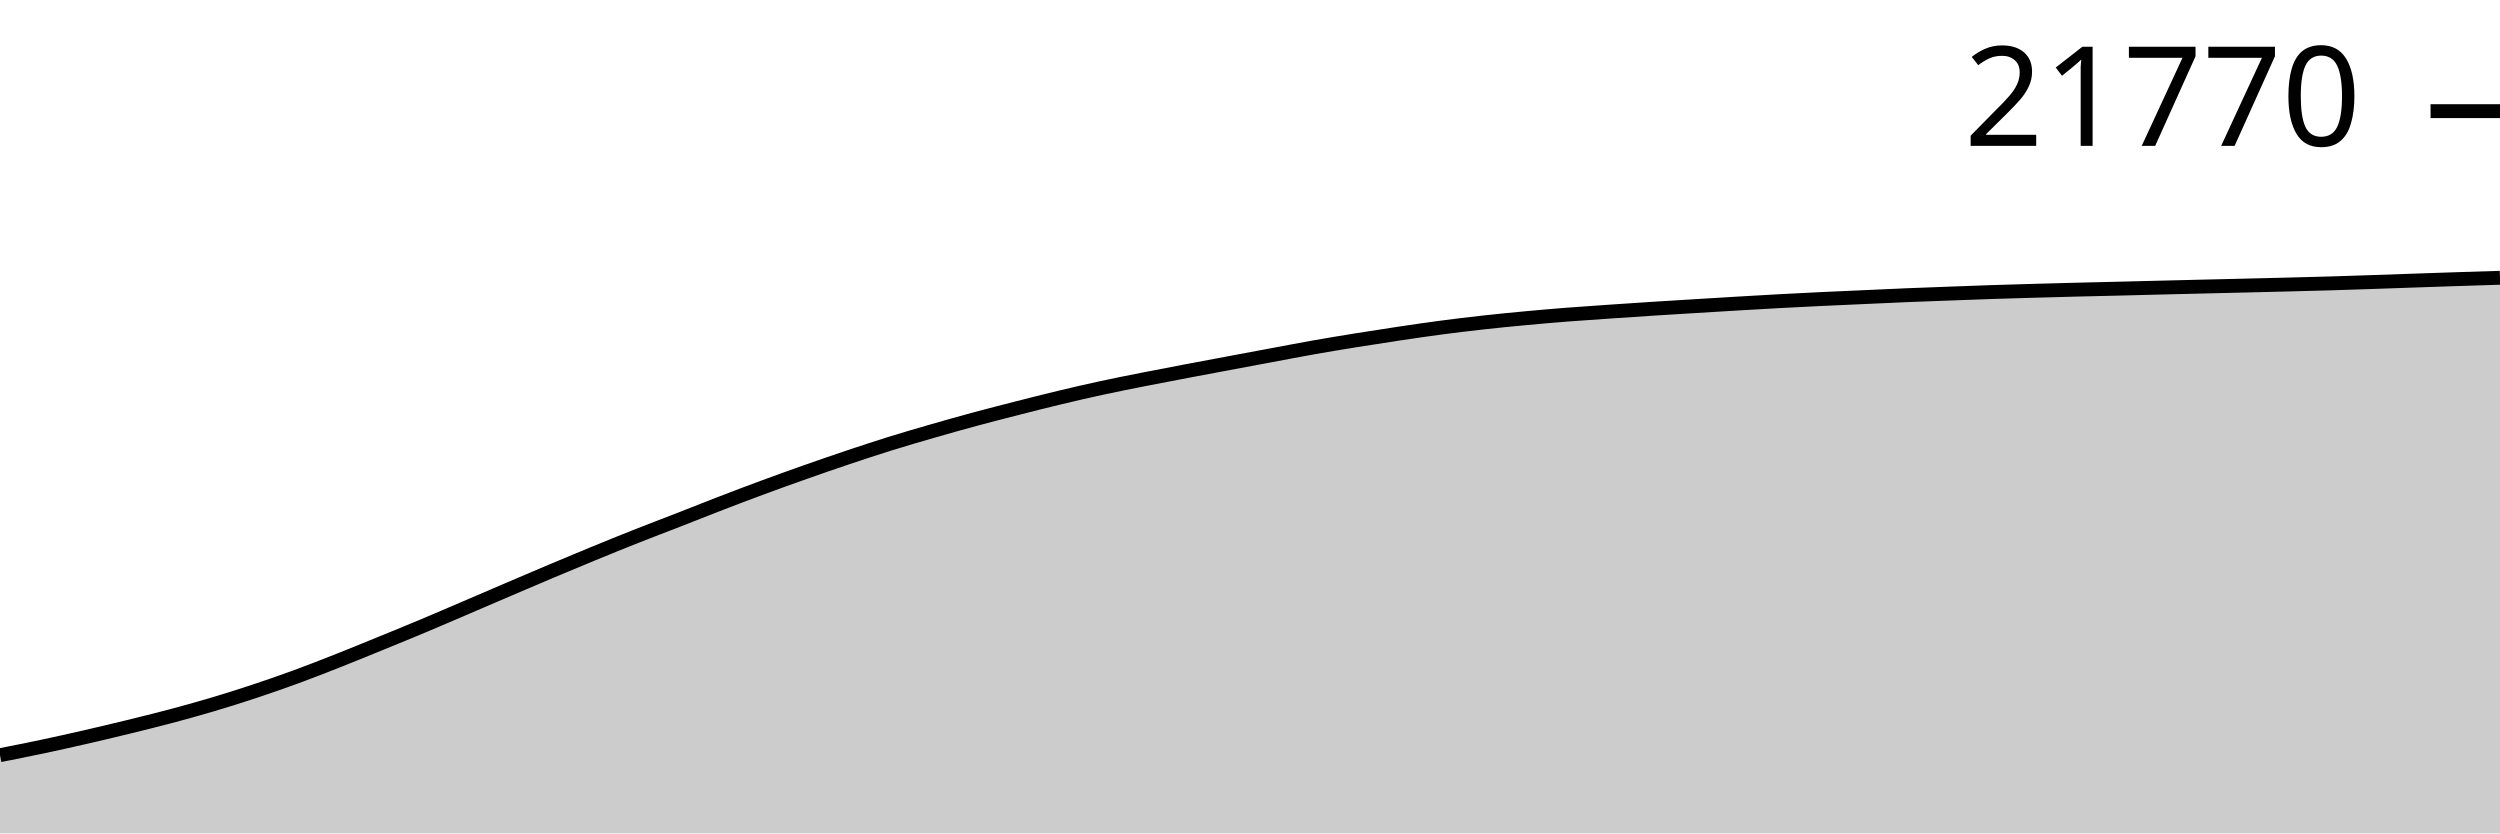
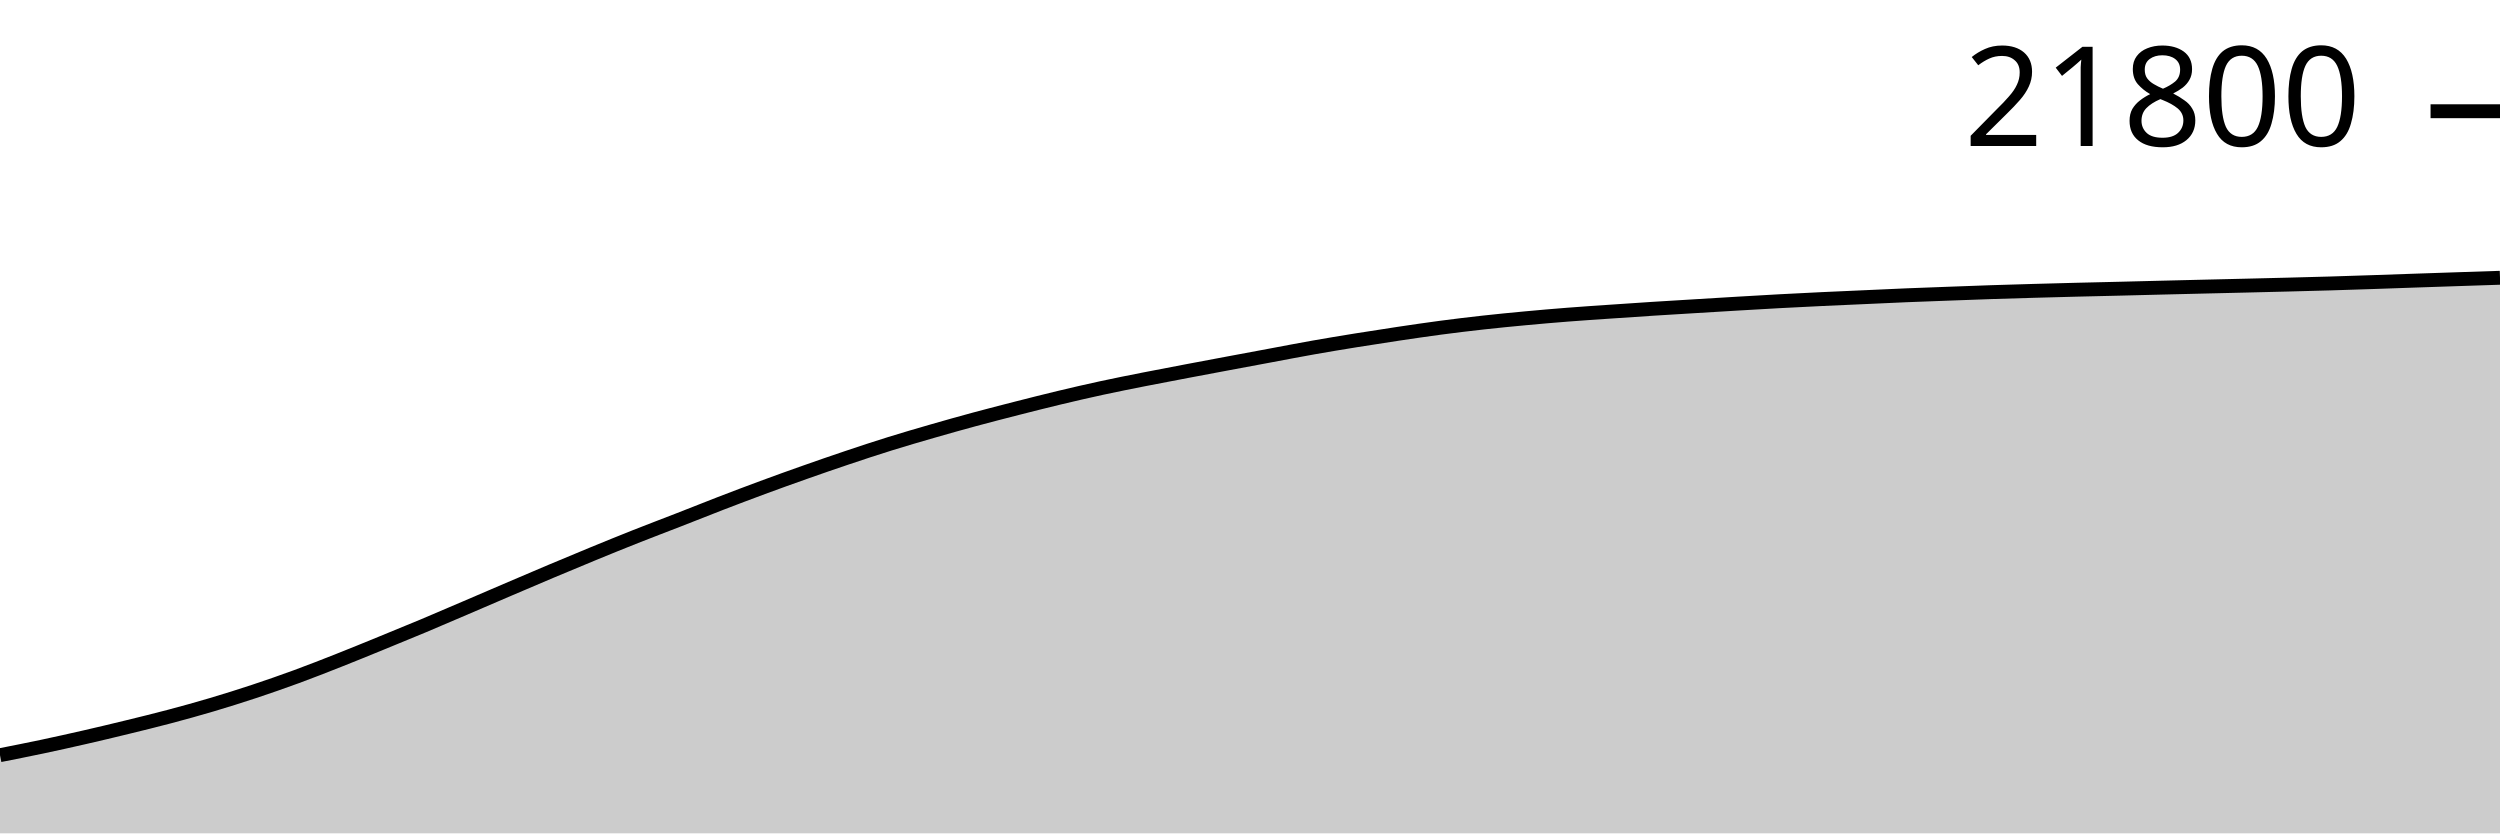
<svg xmlns="http://www.w3.org/2000/svg" viewBox="0 0 180 60">
  <g transform="translate(0,20)">
-     <path class="area" fill="rgba(0, 0, 0, 0.2)" d="M0,34.373C1.017,34.172,2.034,33.97,3.051,33.755C4.068,33.54,5.085,33.313,6.102,33.08C7.119,32.847,8.136,32.605,9.153,32.357C10.169,32.108,11.186,31.86,12.203,31.59C13.22,31.32,14.237,31.039,15.254,30.737C16.271,30.435,17.288,30.116,18.305,29.778C19.322,29.441,20.339,29.087,21.356,28.714C22.373,28.341,23.39,27.941,24.407,27.539C25.424,27.137,26.441,26.719,27.458,26.304C28.475,25.889,29.492,25.474,30.508,25.047C31.525,24.621,32.542,24.18,33.559,23.745C34.576,23.31,35.593,22.87,36.61,22.435C37.627,22,38.644,21.564,39.661,21.135C40.678,20.707,41.695,20.282,42.712,19.864C43.729,19.447,44.746,19.032,45.763,18.629C46.78,18.226,47.797,17.843,48.814,17.447C49.831,17.051,50.847,16.642,51.864,16.25C52.881,15.859,53.898,15.473,54.915,15.097C55.932,14.721,56.949,14.355,57.966,13.997C58.983,13.638,60,13.285,61.017,12.944C62.034,12.603,63.051,12.266,64.068,11.949C65.085,11.633,66.102,11.337,67.119,11.043C68.136,10.75,69.153,10.463,70.169,10.188C71.186,9.913,72.203,9.652,73.22,9.393C74.237,9.133,75.254,8.874,76.271,8.631C77.288,8.387,78.305,8.152,79.322,7.932C80.339,7.711,81.356,7.511,82.373,7.309C83.39,7.108,84.407,6.917,85.424,6.723C86.441,6.53,87.458,6.339,88.475,6.149C89.492,5.958,90.508,5.769,91.525,5.579C92.542,5.39,93.559,5.192,94.576,5.012C95.593,4.833,96.61,4.665,97.627,4.501C98.644,4.336,99.661,4.179,100.678,4.027C101.695,3.875,102.712,3.724,103.729,3.59C104.746,3.455,105.763,3.333,106.78,3.22C107.797,3.107,108.814,3.007,109.831,2.912C110.847,2.817,111.864,2.73,112.881,2.65C113.898,2.571,114.915,2.504,115.932,2.434C116.949,2.364,117.966,2.295,118.983,2.23C120,2.165,121.017,2.104,122.034,2.042C123.051,1.98,124.068,1.917,125.085,1.857C126.102,1.797,127.119,1.737,128.136,1.682C129.153,1.627,130.169,1.577,131.186,1.528C132.203,1.48,133.22,1.437,134.237,1.391C135.254,1.346,136.271,1.296,137.288,1.254C138.305,1.212,139.322,1.177,140.339,1.139C141.356,1.101,142.373,1.062,143.39,1.028C144.407,0.995,145.424,0.966,146.441,0.937C147.458,0.908,148.475,0.881,149.492,0.855C150.508,0.83,151.525,0.808,152.542,0.783C153.559,0.758,154.576,0.732,155.593,0.706C156.61,0.681,157.627,0.656,158.644,0.632C159.661,0.608,160.678,0.584,161.695,0.56C162.712,0.535,163.729,0.511,164.746,0.485C165.763,0.459,166.78,0.434,167.797,0.404C168.814,0.374,169.831,0.339,170.847,0.305C171.864,0.271,172.881,0.234,173.898,0.199C174.915,0.165,175.932,0.129,176.949,0.096C177.966,0.063,178.983,0.031,180,0L180,40C178.983,40,177.966,40,176.949,40C175.932,40,174.915,40,173.898,40C172.881,40,171.864,40,170.847,40C169.831,40,168.814,40,167.797,40C166.78,40,165.763,40,164.746,40C163.729,40,162.712,40,161.695,40C160.678,40,159.661,40,158.644,40C157.627,40,156.61,40,155.593,40C154.576,40,153.559,40,152.542,40C151.525,40,150.508,40,149.492,40C148.475,40,147.458,40,146.441,40C145.424,40,144.407,40,143.39,40C142.373,40,141.356,40,140.339,40C139.322,40,138.305,40,137.288,40C136.271,40,135.254,40,134.237,40C133.22,40,132.203,40,131.186,40C130.169,40,129.153,40,128.136,40C127.119,40,126.102,40,125.085,40C124.068,40,123.051,40,122.034,40C121.017,40,120,40,118.983,40C117.966,40,116.949,40,115.932,40C114.915,40,113.898,40,112.881,40C111.864,40,110.847,40,109.831,40C108.814,40,107.797,40,106.78,40C105.763,40,104.746,40,103.729,40C102.712,40,101.695,40,100.678,40C99.661,40,98.644,40,97.627,40C96.61,40,95.593,40,94.576,40C93.559,40,92.542,40,91.525,40C90.508,40,89.492,40,88.475,40C87.458,40,86.441,40,85.424,40C84.407,40,83.39,40,82.373,40C81.356,40,80.339,40,79.322,40C78.305,40,77.288,40,76.271,40C75.254,40,74.237,40,73.22,40C72.203,40,71.186,40,70.169,40C69.153,40,68.136,40,67.119,40C66.102,40,65.085,40,64.068,40C63.051,40,62.034,40,61.017,40C60,40,58.983,40,57.966,40C56.949,40,55.932,40,54.915,40C53.898,40,52.881,40,51.864,40C50.847,40,49.831,40,48.814,40C47.797,40,46.78,40,45.763,40C44.746,40,43.729,40,42.712,40C41.695,40,40.678,40,39.661,40C38.644,40,37.627,40,36.61,40C35.593,40,34.576,40,33.559,40C32.542,40,31.525,40,30.508,40C29.492,40,28.475,40,27.458,40C26.441,40,25.424,40,24.407,40C23.39,40,22.373,40,21.356,40C20.339,40,19.322,40,18.305,40C17.288,40,16.271,40,15.254,40C14.237,40,13.22,40,12.203,40C11.186,40,10.169,40,9.153,40C8.136,40,7.119,40,6.102,40C5.085,40,4.068,40,3.051,40C2.034,40,1.017,40,0,40Z" />
-     <path class="line" stroke="black" fill="none" d="M0,34.373C1.017,34.172,2.034,33.97,3.051,33.755C4.068,33.54,5.085,33.313,6.102,33.08C7.119,32.847,8.136,32.605,9.153,32.357C10.169,32.108,11.186,31.86,12.203,31.59C13.22,31.32,14.237,31.039,15.254,30.737C16.271,30.435,17.288,30.116,18.305,29.778C19.322,29.441,20.339,29.087,21.356,28.714C22.373,28.341,23.39,27.941,24.407,27.539C25.424,27.137,26.441,26.719,27.458,26.304C28.475,25.889,29.492,25.474,30.508,25.047C31.525,24.621,32.542,24.18,33.559,23.745C34.576,23.31,35.593,22.87,36.61,22.435C37.627,22,38.644,21.564,39.661,21.135C40.678,20.707,41.695,20.282,42.712,19.864C43.729,19.447,44.746,19.032,45.763,18.629C46.78,18.226,47.797,17.843,48.814,17.447C49.831,17.051,50.847,16.642,51.864,16.25C52.881,15.859,53.898,15.473,54.915,15.097C55.932,14.721,56.949,14.355,57.966,13.997C58.983,13.638,60,13.285,61.017,12.944C62.034,12.603,63.051,12.266,64.068,11.949C65.085,11.633,66.102,11.337,67.119,11.043C68.136,10.75,69.153,10.463,70.169,10.188C71.186,9.913,72.203,9.652,73.22,9.393C74.237,9.133,75.254,8.874,76.271,8.631C77.288,8.387,78.305,8.152,79.322,7.932C80.339,7.711,81.356,7.511,82.373,7.309C83.39,7.108,84.407,6.917,85.424,6.723C86.441,6.53,87.458,6.339,88.475,6.149C89.492,5.958,90.508,5.769,91.525,5.579C92.542,5.39,93.559,5.192,94.576,5.012C95.593,4.833,96.61,4.665,97.627,4.501C98.644,4.336,99.661,4.179,100.678,4.027C101.695,3.875,102.712,3.724,103.729,3.59C104.746,3.455,105.763,3.333,106.78,3.22C107.797,3.107,108.814,3.007,109.831,2.912C110.847,2.817,111.864,2.73,112.881,2.65C113.898,2.571,114.915,2.504,115.932,2.434C116.949,2.364,117.966,2.295,118.983,2.23C120,2.165,121.017,2.104,122.034,2.042C123.051,1.98,124.068,1.917,125.085,1.857C126.102,1.797,127.119,1.737,128.136,1.682C129.153,1.627,130.169,1.577,131.186,1.528C132.203,1.48,133.22,1.437,134.237,1.391C135.254,1.346,136.271,1.296,137.288,1.254C138.305,1.212,139.322,1.177,140.339,1.139C141.356,1.101,142.373,1.062,143.39,1.028C144.407,0.995,145.424,0.966,146.441,0.937C147.458,0.908,148.475,0.881,149.492,0.855C150.508,0.83,151.525,0.808,152.542,0.783C153.559,0.758,154.576,0.732,155.593,0.706C156.61,0.681,157.627,0.656,158.644,0.632C159.661,0.608,160.678,0.584,161.695,0.56C162.712,0.535,163.729,0.511,164.746,0.485C165.763,0.459,166.78,0.434,167.797,0.404C168.814,0.374,169.831,0.339,170.847,0.305C171.864,0.271,172.881,0.234,173.898,0.199C174.915,0.165,175.932,0.129,176.949,0.096C177.966,0.063,178.983,0.031,180,0" />
-     <path class="axis-ceiling" stroke-width="1" stroke="black" fill="none" d="M175,-11.997L180,-11.997" />
-     <text class="axis-ceiling-label" font-family="sans-serif" text-anchor="end" font-size="10px" x="170" y="-9.497">21770</text>
+     <path class="area" fill="rgba(0, 0, 0, 0.2)" d="M0,34.373C1.017,34.172,2.034,33.971,3.051,33.756C4.068,33.54,5.085,33.314,6.102,33.081C7.119,32.848,8.136,32.606,9.153,32.357C10.169,32.109,11.186,31.861,12.203,31.591C13.22,31.321,14.237,31.04,15.254,30.738C16.271,30.436,17.288,30.117,18.305,29.78C19.322,29.442,20.339,29.088,21.356,28.715C22.373,28.342,23.39,27.942,24.407,27.54C25.424,27.139,26.441,26.721,27.458,26.305C28.475,25.89,29.492,25.475,30.508,25.049C31.525,24.622,32.542,24.182,33.559,23.747C34.576,23.312,35.593,22.872,36.61,22.437C37.627,22.003,38.644,21.566,39.661,21.138C40.678,20.709,41.695,20.284,42.712,19.867C43.729,19.449,44.746,19.035,45.763,18.632C46.78,18.229,47.797,17.846,48.814,17.45C49.831,17.053,50.847,16.645,51.864,16.253C52.881,15.862,53.898,15.476,54.915,15.1C55.932,14.724,56.949,14.358,57.966,14C58.983,13.641,60,13.288,61.017,12.947C62.034,12.606,63.051,12.269,64.068,11.953C65.085,11.636,66.102,11.34,67.119,11.047C68.136,10.753,69.153,10.467,70.169,10.192C71.186,9.917,72.203,9.656,73.22,9.396C74.237,9.137,75.254,8.878,76.271,8.635C77.288,8.391,78.305,8.156,79.322,7.936C80.339,7.715,81.356,7.515,82.373,7.313C83.39,7.112,84.407,6.921,85.424,6.727C86.441,6.534,87.458,6.344,88.475,6.153C89.492,5.962,90.508,5.773,91.525,5.584C92.542,5.394,93.559,5.196,94.576,5.017C95.593,4.837,96.61,4.669,97.627,4.505C98.644,4.341,99.661,4.183,100.678,4.031C101.695,3.88,102.712,3.729,103.729,3.594C104.746,3.46,105.763,3.337,106.78,3.224C107.797,3.111,108.814,3.012,109.831,2.917C110.847,2.822,111.864,2.734,112.881,2.655C113.898,2.575,114.915,2.509,115.932,2.439C116.949,2.369,117.966,2.3,118.983,2.234C120,2.169,121.017,2.109,122.034,2.047C123.051,1.985,124.068,1.922,125.085,1.862C126.102,1.802,127.119,1.741,128.136,1.687C129.153,1.632,130.169,1.581,131.186,1.533C132.203,1.484,133.22,1.442,134.237,1.396C135.254,1.35,136.271,1.301,137.288,1.259C138.305,1.217,139.322,1.181,140.339,1.144C141.356,1.106,142.373,1.067,143.39,1.033C144.407,0.999,145.424,0.971,146.441,0.942C147.458,0.913,148.475,0.886,149.492,0.86C150.508,0.834,151.525,0.813,152.542,0.788C153.559,0.763,154.576,0.736,155.593,0.711C156.61,0.686,157.627,0.661,158.644,0.637C159.661,0.612,160.678,0.589,161.695,0.565C162.712,0.54,163.729,0.516,164.746,0.49C165.763,0.464,166.78,0.438,167.797,0.408C168.814,0.378,169.831,0.344,170.847,0.31C171.864,0.276,172.881,0.239,173.898,0.204C174.915,0.169,175.932,0.135,176.949,0.101C177.966,0.067,178.983,0.033,180,0L180,40C178.983,40,177.966,40,176.949,40C175.932,40,174.915,40,173.898,40C172.881,40,171.864,40,170.847,40C169.831,40,168.814,40,167.797,40C166.78,40,165.763,40,164.746,40C163.729,40,162.712,40,161.695,40C160.678,40,159.661,40,158.644,40C157.627,40,156.61,40,155.593,40C154.576,40,153.559,40,152.542,40C151.525,40,150.508,40,149.492,40C148.475,40,147.458,40,146.441,40C145.424,40,144.407,40,143.39,40C142.373,40,141.356,40,140.339,40C139.322,40,138.305,40,137.288,40C136.271,40,135.254,40,134.237,40C133.22,40,132.203,40,131.186,40C130.169,40,129.153,40,128.136,40C127.119,40,126.102,40,125.085,40C124.068,40,123.051,40,122.034,40C121.017,40,120,40,118.983,40C117.966,40,116.949,40,115.932,40C114.915,40,113.898,40,112.881,40C111.864,40,110.847,40,109.831,40C108.814,40,107.797,40,106.78,40C105.763,40,104.746,40,103.729,40C102.712,40,101.695,40,100.678,40C99.661,40,98.644,40,97.627,40C96.61,40,95.593,40,94.576,40C93.559,40,92.542,40,91.525,40C90.508,40,89.492,40,88.475,40C87.458,40,86.441,40,85.424,40C84.407,40,83.39,40,82.373,40C81.356,40,80.339,40,79.322,40C78.305,40,77.288,40,76.271,40C75.254,40,74.237,40,73.22,40C72.203,40,71.186,40,70.169,40C69.153,40,68.136,40,67.119,40C66.102,40,65.085,40,64.068,40C63.051,40,62.034,40,61.017,40C60,40,58.983,40,57.966,40C56.949,40,55.932,40,54.915,40C53.898,40,52.881,40,51.864,40C50.847,40,49.831,40,48.814,40C47.797,40,46.78,40,45.763,40C44.746,40,43.729,40,42.712,40C41.695,40,40.678,40,39.661,40C38.644,40,37.627,40,36.61,40C35.593,40,34.576,40,33.559,40C32.542,40,31.525,40,30.508,40C29.492,40,28.475,40,27.458,40C26.441,40,25.424,40,24.407,40C23.39,40,22.373,40,21.356,40C20.339,40,19.322,40,18.305,40C17.288,40,16.271,40,15.254,40C14.237,40,13.22,40,12.203,40C11.186,40,10.169,40,9.153,40C8.136,40,7.119,40,6.102,40C5.085,40,4.068,40,3.051,40C2.034,40,1.017,40,0,40Z" />
+     <path class="line" stroke="black" fill="none" d="M0,34.373C1.017,34.172,2.034,33.971,3.051,33.756C4.068,33.54,5.085,33.314,6.102,33.081C7.119,32.848,8.136,32.606,9.153,32.357C10.169,32.109,11.186,31.861,12.203,31.591C13.22,31.321,14.237,31.04,15.254,30.738C16.271,30.436,17.288,30.117,18.305,29.78C19.322,29.442,20.339,29.088,21.356,28.715C22.373,28.342,23.39,27.942,24.407,27.54C25.424,27.139,26.441,26.721,27.458,26.305C28.475,25.89,29.492,25.475,30.508,25.049C31.525,24.622,32.542,24.182,33.559,23.747C34.576,23.312,35.593,22.872,36.61,22.437C37.627,22.003,38.644,21.566,39.661,21.138C40.678,20.709,41.695,20.284,42.712,19.867C43.729,19.449,44.746,19.035,45.763,18.632C46.78,18.229,47.797,17.846,48.814,17.45C49.831,17.053,50.847,16.645,51.864,16.253C52.881,15.862,53.898,15.476,54.915,15.1C55.932,14.724,56.949,14.358,57.966,14C58.983,13.641,60,13.288,61.017,12.947C62.034,12.606,63.051,12.269,64.068,11.953C65.085,11.636,66.102,11.34,67.119,11.047C68.136,10.753,69.153,10.467,70.169,10.192C71.186,9.917,72.203,9.656,73.22,9.396C74.237,9.137,75.254,8.878,76.271,8.635C77.288,8.391,78.305,8.156,79.322,7.936C80.339,7.715,81.356,7.515,82.373,7.313C83.39,7.112,84.407,6.921,85.424,6.727C86.441,6.534,87.458,6.344,88.475,6.153C89.492,5.962,90.508,5.773,91.525,5.584C92.542,5.394,93.559,5.196,94.576,5.017C95.593,4.837,96.61,4.669,97.627,4.505C98.644,4.341,99.661,4.183,100.678,4.031C101.695,3.88,102.712,3.729,103.729,3.594C104.746,3.46,105.763,3.337,106.78,3.224C107.797,3.111,108.814,3.012,109.831,2.917C110.847,2.822,111.864,2.734,112.881,2.655C113.898,2.575,114.915,2.509,115.932,2.439C116.949,2.369,117.966,2.3,118.983,2.234C120,2.169,121.017,2.109,122.034,2.047C123.051,1.985,124.068,1.922,125.085,1.862C126.102,1.802,127.119,1.741,128.136,1.687C129.153,1.632,130.169,1.581,131.186,1.533C132.203,1.484,133.22,1.442,134.237,1.396C135.254,1.35,136.271,1.301,137.288,1.259C138.305,1.217,139.322,1.181,140.339,1.144C141.356,1.106,142.373,1.067,143.39,1.033C144.407,0.999,145.424,0.971,146.441,0.942C147.458,0.913,148.475,0.886,149.492,0.86C150.508,0.834,151.525,0.813,152.542,0.788C153.559,0.763,154.576,0.736,155.593,0.711C156.61,0.686,157.627,0.661,158.644,0.637C159.661,0.612,160.678,0.589,161.695,0.565C162.712,0.54,163.729,0.516,164.746,0.49C165.763,0.464,166.78,0.438,167.797,0.408C168.814,0.378,169.831,0.344,170.847,0.31C171.864,0.276,172.881,0.239,173.898,0.204C174.915,0.169,175.932,0.135,176.949,0.101C177.966,0.067,178.983,0.033,180,0" />
+     <path class="axis-ceiling" stroke-width="1" stroke="black" fill="none" d="M175,-11.991L180,-11.991" />
+     <text class="axis-ceiling-label" font-family="sans-serif" text-anchor="end" font-size="10px" x="170" y="-9.491">21800</text>
  </g>
</svg>
